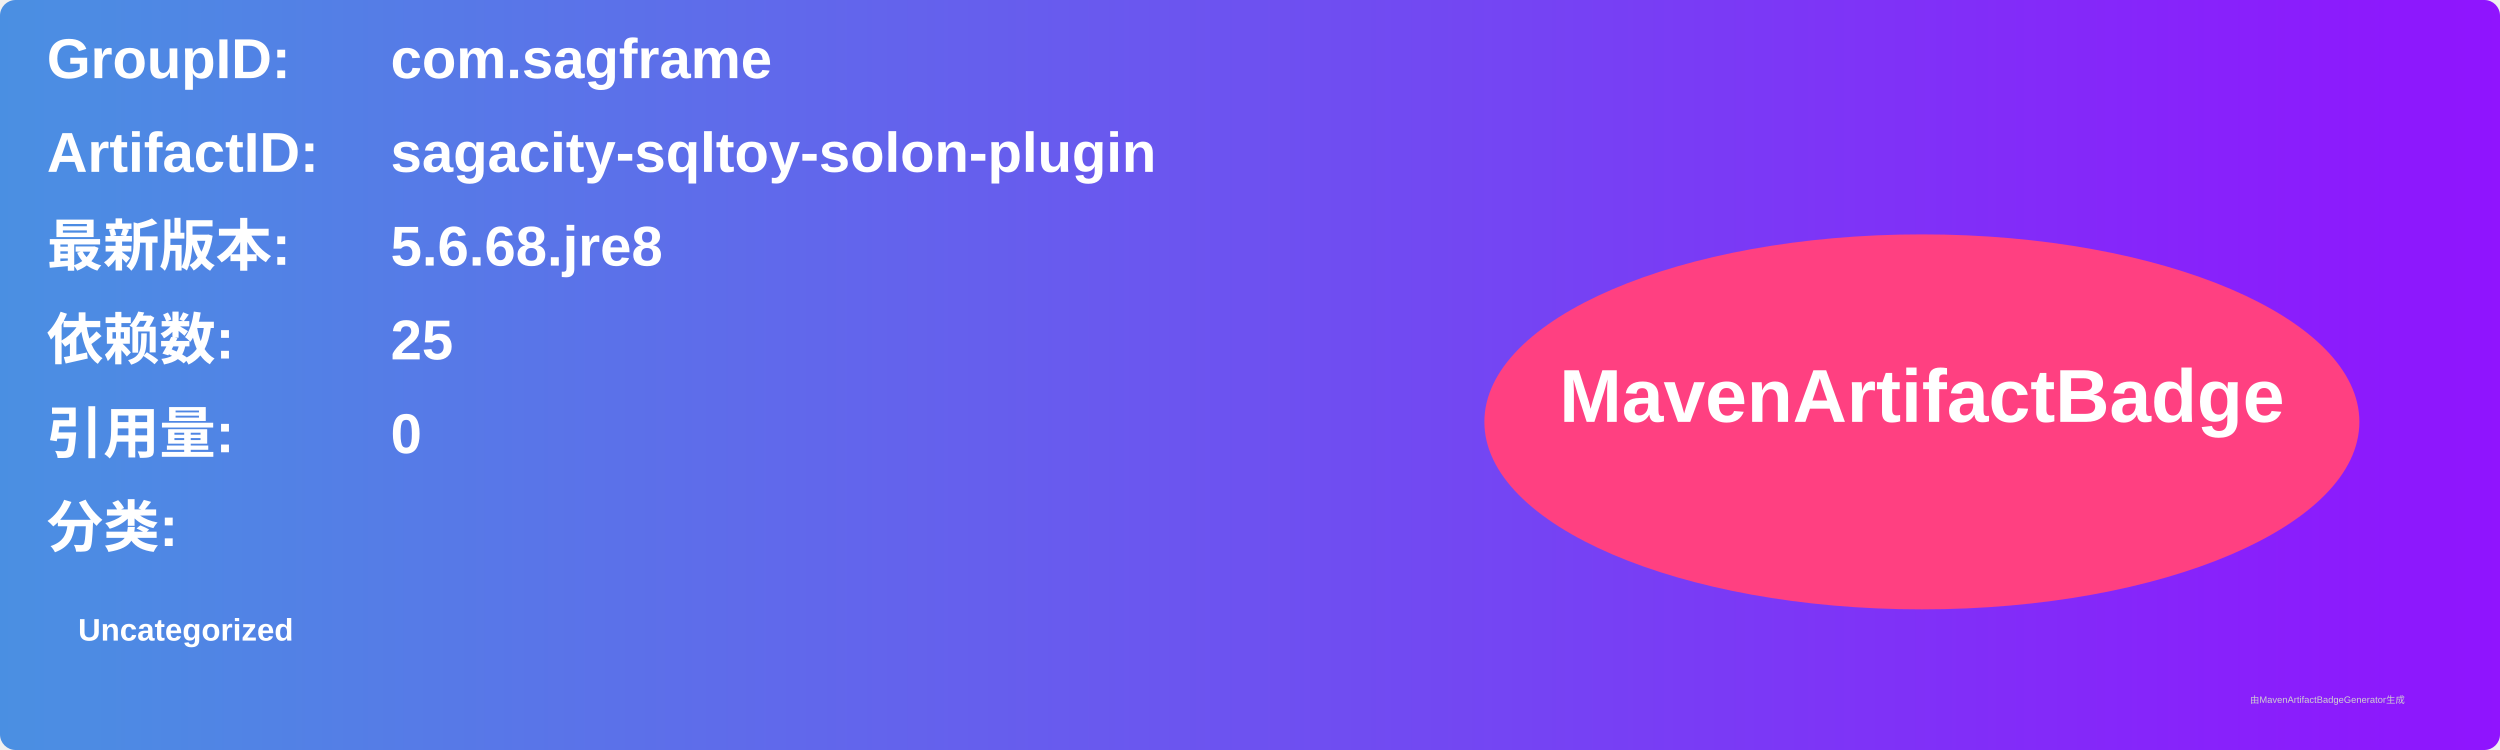
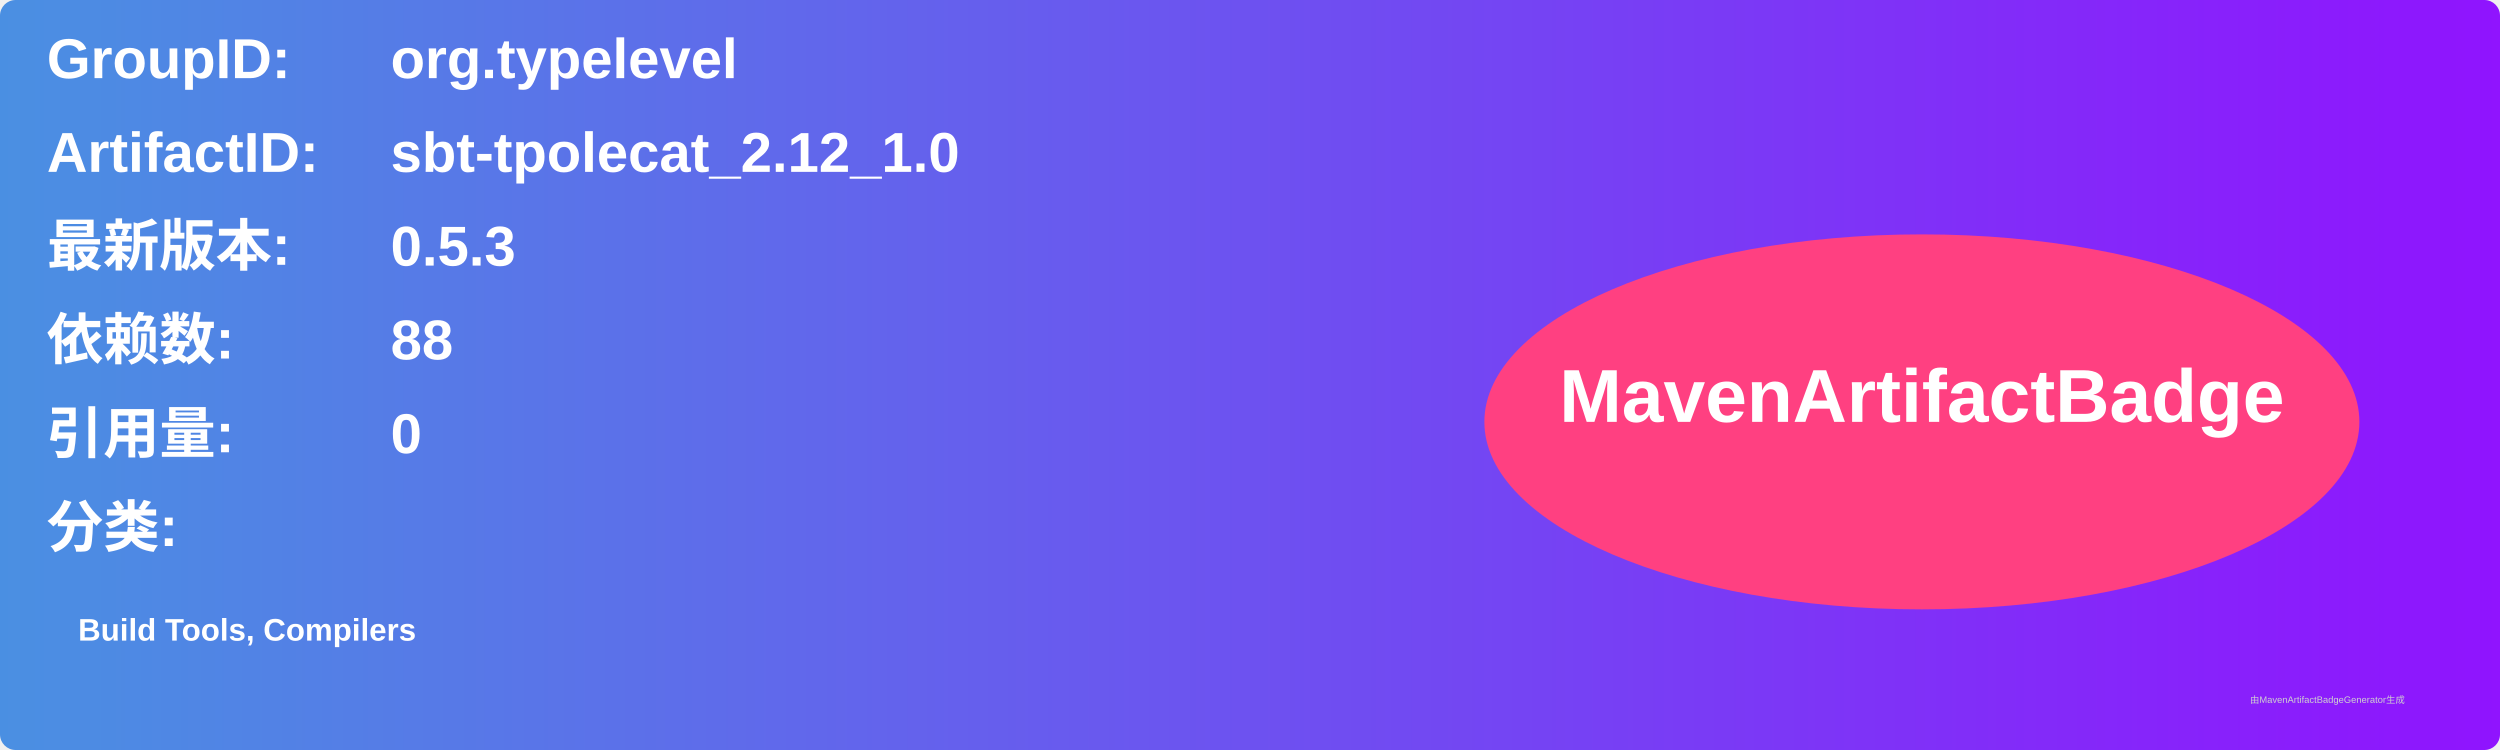
<svg xmlns="http://www.w3.org/2000/svg" width="800" height="240" viewBox="0 0 800 240">
  <linearGradient id="grad" x1="0%" y1="0%" x2="100%" y2="0%">
    <stop offset="0%" stop-color="#4a90e2" />
    <stop offset="100%" stop-color="#9013fe" />
  </linearGradient>
  <rect width="100%" height="100%" rx="5" ry="5" fill="url(#grad)" />
  <g transform="translate(15, 15)">
    <text x="0" y="10" font-family="Arial" font-size="18" fill="white" font-weight="bold" width="260">GroupID:</text>
-     <text x="110" y="10" font-family="Arial" font-size="18" fill="white" font-weight="bold" width="460">com.sagframe</text>
+     <text x="110" y="10" font-family="Arial" font-size="18" fill="white" font-weight="bold" width="460">org.typelevel</text>
    <text x="0" y="40" font-family="Arial" font-size="18" fill="white" font-weight="bold" width="260">ArtifactID:</text>
-     <text x="110" y="40" font-family="Arial" font-size="18" fill="white" font-weight="bold" width="460">sagacity-sqltoy-solon-plugin</text>
+     <text x="110" y="40" font-family="Arial" font-size="18" fill="white" font-weight="bold" width="460">sbt-tpolecat_2.12_1.0</text>
    <text x="0" y="70" font-family="Arial" font-size="18" fill="white" font-weight="bold">最新版本:</text>
    <text x="110" y="70" font-family="Arial" font-size="18" fill="white" font-weight="bold">
-       <tspan font-weight="bold">5.6.68.jre8</tspan>
+       <tspan font-weight="bold">0.5.3</tspan>
    </text>
    <text x="0" y="100" font-family="Arial" font-size="18" fill="white" font-weight="bold">依赖数: </text>
    <text x="110" y="100" font-family="Arial" font-size="18" fill="white">
-       <tspan font-weight="bold">25</tspan>
+       <tspan font-weight="bold">88</tspan>
    </text>
    <text x="0" y="130" font-family="Arial" font-size="18" fill="white" font-weight="bold">引用量: </text>
    <text x="110" y="130" font-family="Arial" font-size="18" fill="white">
      <tspan font-weight="bold">0</tspan>
    </text>
    <text x="0" y="160" font-family="Arial" font-size="18" fill="white" font-weight="bold">分类:</text>
    <text x="10" y="190" font-family="Arial" font-size="10" fill="white">
-       <tspan font-weight="bold">Uncategorized</tspan>
+       <tspan font-weight="bold">Build Tools, Compilers</tspan>
    </text>
    <ellipse cx="600" cy="120" rx="140" ry="60" fill="#ff4081" />
    <text x="600" y="120" text-anchor="middle" font-family="Arial" font-size="24" fill="white" font-weight="bold">MavenArtifactBadge</text>
  </g>
  <text x="720" y="225" font-family="Arial" font-size="3" fill="#d0d0d0">由MavenArtifactBadgeGenerator生成</text>
</svg>
